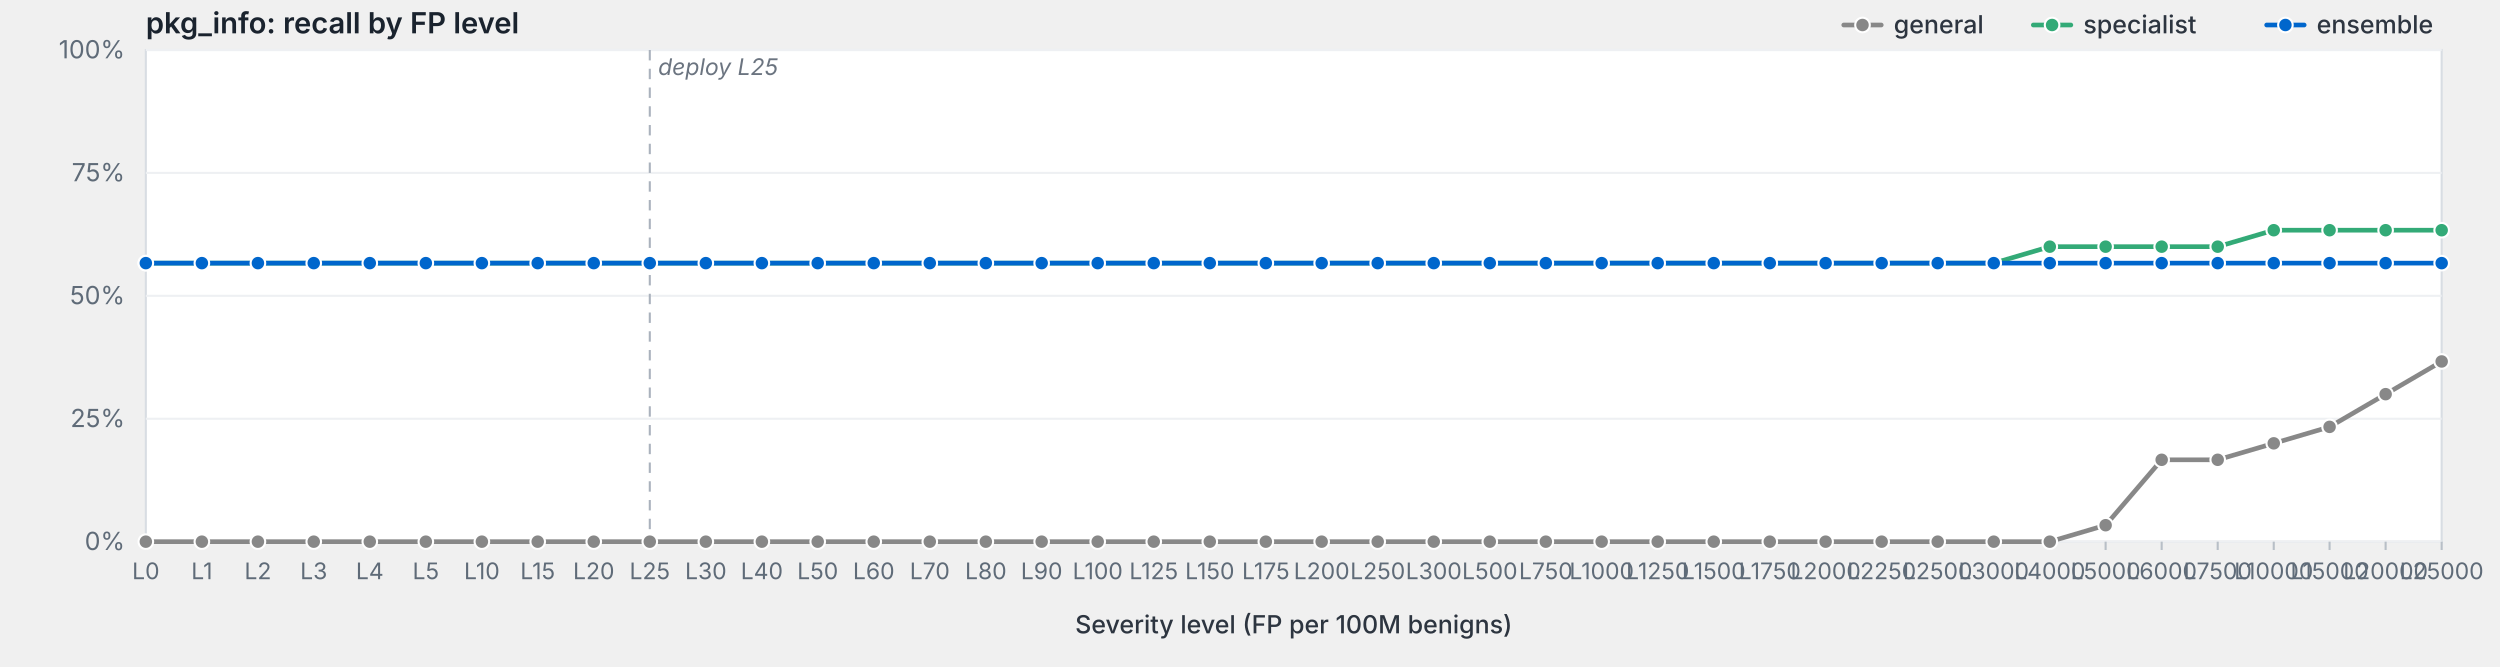
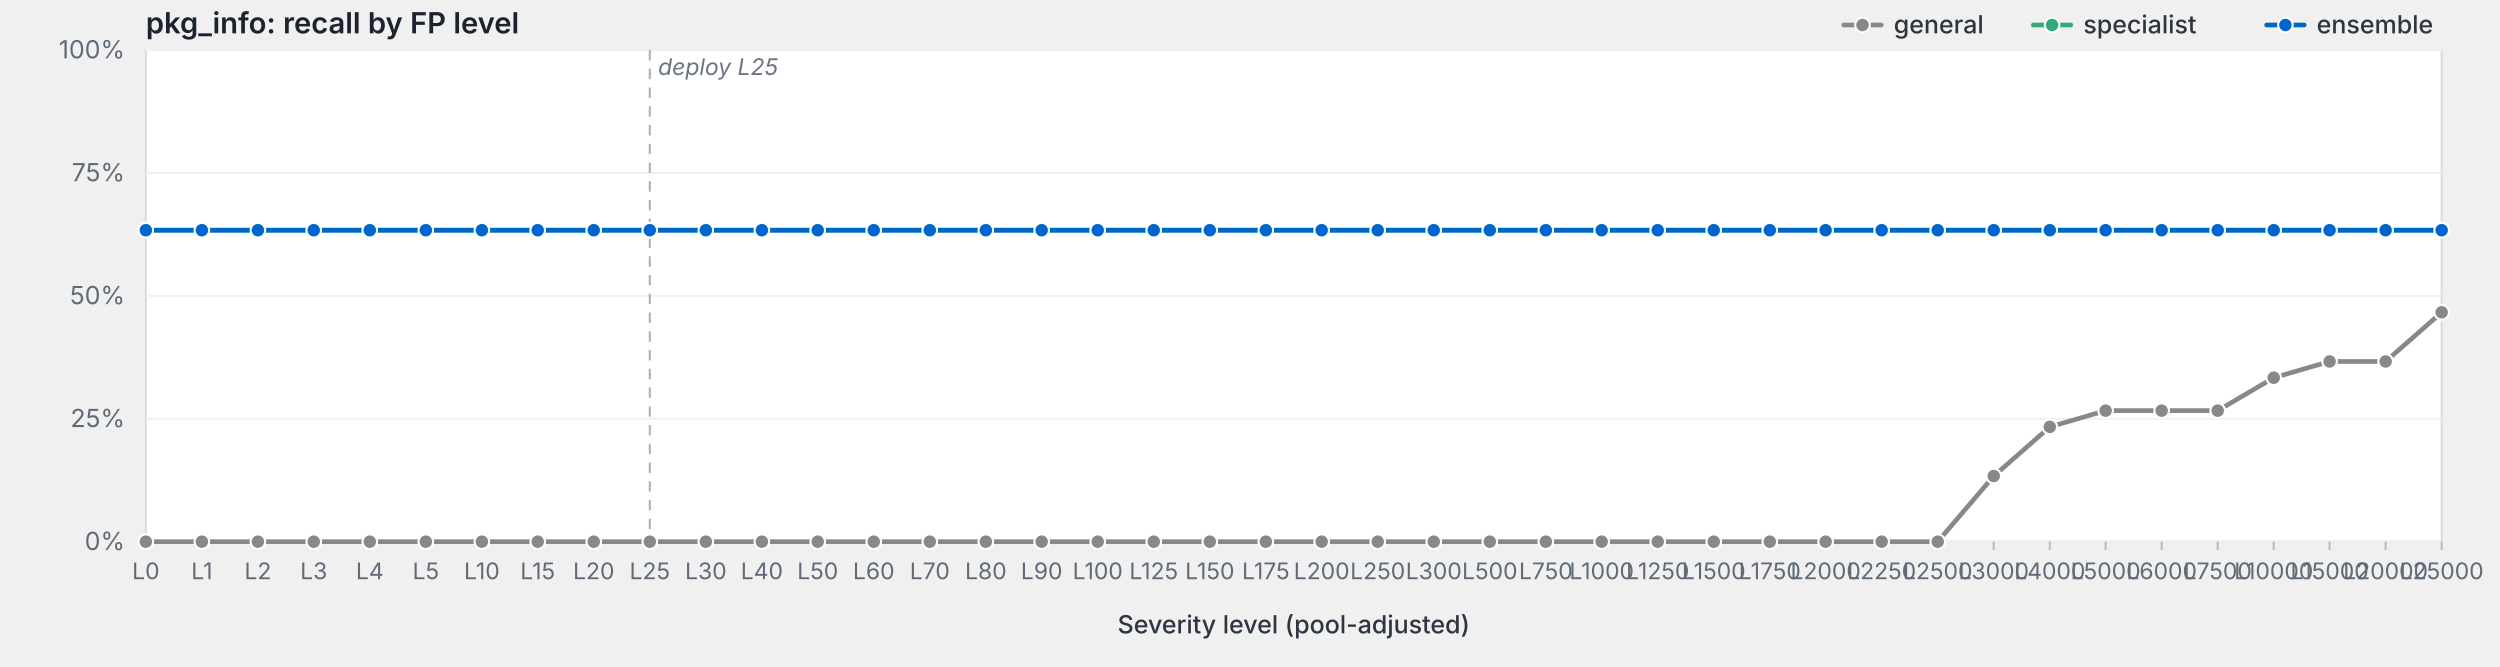
<svg xmlns="http://www.w3.org/2000/svg" viewBox="0 0 1200 320" width="1200" height="320" preserveAspectRatio="xMidYMid meet" role="img" aria-label="pkg_info: recall by FP level">
  <style>svg { background: #fdfdfd; }.frame { fill: #fff; stroke: #d8dde3; stroke-width: 1; }.grid { stroke: #eef0f3; stroke-width: 1; }.tick { stroke: #b8bfc7; stroke-width: 1; }.axis-label { fill: #5f6b78; font-family: -apple-system, BlinkMacSystemFont, "Segoe UI", system-ui, sans-serif; font-size: 12px; }.x-label { fill: #5f6b78; font-family: -apple-system, BlinkMacSystemFont, "Segoe UI", system-ui, sans-serif; font-size: 11px; }.axis-title { fill: #2d3540; font-family: -apple-system, BlinkMacSystemFont, "Segoe UI", system-ui, sans-serif; font-size: 12px; font-weight: 500; }.title { fill: #1a232e; font-family: -apple-system, BlinkMacSystemFont, "Segoe UI", system-ui, sans-serif; font-size: 14px; font-weight: 600; }.deploy-marker { stroke: #aab2bd; stroke-width: 1; stroke-dasharray: 5,4; }.deploy-label { fill: #6b7480; font-family: -apple-system, BlinkMacSystemFont, "Segoe UI", system-ui, sans-serif; font-size: 11px; font-style: italic; }.curve { fill: none; stroke-width: 2.25; stroke-linejoin: round; stroke-linecap: round; }.marker { stroke: #fff; stroke-width: 1; }.legend-text { fill: #2d3540; font-family: -apple-system, BlinkMacSystemFont, "Segoe UI", system-ui, sans-serif; font-size: 12px; font-weight: 500; }</style>
  <text class="title" x="70" y="16">pkg_info: recall by FP level</text>
  <rect class="frame" x="70" y="24" width="1102" height="236" />
  <line class="grid" x1="70" y1="260.0" x2="1172" y2="260.0" />
  <text class="axis-label" x="60" y="264.0" text-anchor="end">0%</text>
  <line class="grid" x1="70" y1="201.0" x2="1172" y2="201.0" />
  <text class="axis-label" x="60" y="205.0" text-anchor="end">25%</text>
  <line class="grid" x1="70" y1="142.0" x2="1172" y2="142.0" />
  <text class="axis-label" x="60" y="146.0" text-anchor="end">50%</text>
  <line class="grid" x1="70" y1="83.0" x2="1172" y2="83.0" />
  <text class="axis-label" x="60" y="87.0" text-anchor="end">75%</text>
  <line class="grid" x1="70" y1="24.0" x2="1172" y2="24.0" />
  <text class="axis-label" x="60" y="28.0" text-anchor="end">100%</text>
  <line class="deploy-marker" x1="311.9" y1="24" x2="311.9" y2="260" />
  <text class="deploy-label" x="315.9" y="36" text-anchor="start">deploy L25</text>
  <line class="tick" x1="70.0" y1="260" x2="70.0" y2="264" />
  <text class="x-label" x="70.0" y="278" text-anchor="middle">L0</text>
  <line class="tick" x1="96.9" y1="260" x2="96.9" y2="264" />
  <text class="x-label" x="96.9" y="278" text-anchor="middle">L1</text>
  <line class="tick" x1="123.8" y1="260" x2="123.8" y2="264" />
  <text class="x-label" x="123.8" y="278" text-anchor="middle">L2</text>
  <line class="tick" x1="150.6" y1="260" x2="150.6" y2="264" />
  <text class="x-label" x="150.6" y="278" text-anchor="middle">L3</text>
  <line class="tick" x1="177.5" y1="260" x2="177.5" y2="264" />
  <text class="x-label" x="177.5" y="278" text-anchor="middle">L4</text>
  <line class="tick" x1="204.4" y1="260" x2="204.4" y2="264" />
  <text class="x-label" x="204.4" y="278" text-anchor="middle">L5</text>
  <line class="tick" x1="231.3" y1="260" x2="231.3" y2="264" />
  <text class="x-label" x="231.3" y="278" text-anchor="middle">L10</text>
  <line class="tick" x1="258.1" y1="260" x2="258.1" y2="264" />
  <text class="x-label" x="258.1" y="278" text-anchor="middle">L15</text>
  <line class="tick" x1="285.0" y1="260" x2="285.0" y2="264" />
  <text class="x-label" x="285.0" y="278" text-anchor="middle">L20</text>
  <line class="tick" x1="311.9" y1="260" x2="311.9" y2="264" />
  <text class="x-label" x="311.9" y="278" text-anchor="middle">L25</text>
  <line class="tick" x1="338.8" y1="260" x2="338.8" y2="264" />
  <text class="x-label" x="338.8" y="278" text-anchor="middle">L30</text>
  <line class="tick" x1="365.7" y1="260" x2="365.7" y2="264" />
  <text class="x-label" x="365.7" y="278" text-anchor="middle">L40</text>
  <line class="tick" x1="392.5" y1="260" x2="392.5" y2="264" />
  <text class="x-label" x="392.5" y="278" text-anchor="middle">L50</text>
  <line class="tick" x1="419.4" y1="260" x2="419.4" y2="264" />
  <text class="x-label" x="419.4" y="278" text-anchor="middle">L60</text>
  <line class="tick" x1="446.3" y1="260" x2="446.3" y2="264" />
  <text class="x-label" x="446.3" y="278" text-anchor="middle">L70</text>
  <line class="tick" x1="473.2" y1="260" x2="473.2" y2="264" />
  <text class="x-label" x="473.2" y="278" text-anchor="middle">L80</text>
  <line class="tick" x1="500.0" y1="260" x2="500.0" y2="264" />
  <text class="x-label" x="500.0" y="278" text-anchor="middle">L90</text>
  <line class="tick" x1="526.9" y1="260" x2="526.9" y2="264" />
  <text class="x-label" x="526.9" y="278" text-anchor="middle">L100</text>
  <line class="tick" x1="553.8" y1="260" x2="553.8" y2="264" />
  <text class="x-label" x="553.8" y="278" text-anchor="middle">L125</text>
  <line class="tick" x1="580.7" y1="260" x2="580.7" y2="264" />
  <text class="x-label" x="580.7" y="278" text-anchor="middle">L150</text>
  <line class="tick" x1="607.6" y1="260" x2="607.6" y2="264" />
  <text class="x-label" x="607.6" y="278" text-anchor="middle">L175</text>
  <line class="tick" x1="634.4" y1="260" x2="634.4" y2="264" />
  <text class="x-label" x="634.4" y="278" text-anchor="middle">L200</text>
  <line class="tick" x1="661.3" y1="260" x2="661.3" y2="264" />
  <text class="x-label" x="661.3" y="278" text-anchor="middle">L250</text>
  <line class="tick" x1="688.2" y1="260" x2="688.2" y2="264" />
  <text class="x-label" x="688.2" y="278" text-anchor="middle">L300</text>
  <line class="tick" x1="715.1" y1="260" x2="715.1" y2="264" />
  <text class="x-label" x="715.1" y="278" text-anchor="middle">L500</text>
  <line class="tick" x1="742.0" y1="260" x2="742.0" y2="264" />
  <text class="x-label" x="742.0" y="278" text-anchor="middle">L750</text>
  <line class="tick" x1="768.8" y1="260" x2="768.8" y2="264" />
  <text class="x-label" x="768.8" y="278" text-anchor="middle">L1000</text>
  <line class="tick" x1="795.7" y1="260" x2="795.7" y2="264" />
  <text class="x-label" x="795.7" y="278" text-anchor="middle">L1250</text>
  <line class="tick" x1="822.6" y1="260" x2="822.6" y2="264" />
  <text class="x-label" x="822.6" y="278" text-anchor="middle">L1500</text>
  <line class="tick" x1="849.5" y1="260" x2="849.5" y2="264" />
  <text class="x-label" x="849.5" y="278" text-anchor="middle">L1750</text>
  <line class="tick" x1="876.3" y1="260" x2="876.3" y2="264" />
  <text class="x-label" x="876.3" y="278" text-anchor="middle">L2000</text>
  <line class="tick" x1="903.2" y1="260" x2="903.2" y2="264" />
  <text class="x-label" x="903.2" y="278" text-anchor="middle">L2250</text>
  <line class="tick" x1="930.1" y1="260" x2="930.1" y2="264" />
  <text class="x-label" x="930.1" y="278" text-anchor="middle">L2500</text>
  <line class="tick" x1="957.0" y1="260" x2="957.0" y2="264" />
  <text class="x-label" x="957.0" y="278" text-anchor="middle">L3000</text>
  <line class="tick" x1="983.9" y1="260" x2="983.9" y2="264" />
  <text class="x-label" x="983.9" y="278" text-anchor="middle">L4000</text>
  <line class="tick" x1="1010.7" y1="260" x2="1010.7" y2="264" />
  <text class="x-label" x="1010.7" y="278" text-anchor="middle">L5000</text>
  <line class="tick" x1="1037.6" y1="260" x2="1037.6" y2="264" />
  <text class="x-label" x="1037.6" y="278" text-anchor="middle">L6000</text>
  <line class="tick" x1="1064.5" y1="260" x2="1064.5" y2="264" />
  <text class="x-label" x="1064.5" y="278" text-anchor="middle">L7500</text>
  <line class="tick" x1="1091.4" y1="260" x2="1091.4" y2="264" />
  <text class="x-label" x="1091.4" y="278" text-anchor="middle">L10000</text>
  <line class="tick" x1="1118.2" y1="260" x2="1118.2" y2="264" />
  <text class="x-label" x="1118.2" y="278" text-anchor="middle">L15000</text>
  <line class="tick" x1="1145.1" y1="260" x2="1145.1" y2="264" />
  <text class="x-label" x="1145.1" y="278" text-anchor="middle">L20000</text>
  <line class="tick" x1="1172.0" y1="260" x2="1172.0" y2="264" />
  <text class="x-label" x="1172.0" y="278" text-anchor="middle">L25000</text>
-   <text class="axis-title" x="621.0" y="304" text-anchor="middle">Severity level (FP per 100M benigns)</text>
-   <path class="curve" d="M70.0,260.0 L96.9,260.0 L123.8,260.0 L150.6,260.0 L177.5,260.0 L204.4,260.0 L231.3,260.0 L258.1,260.0 L285.0,260.0 L311.9,260.0 L338.8,260.0 L365.7,260.0 L392.5,260.0 L419.4,260.0 L446.3,260.0 L473.2,260.0 L500.0,260.0 L526.9,260.0 L553.8,260.0 L580.7,260.0 L607.6,260.0 L634.4,260.0 L661.3,260.0 L688.2,260.0 L715.1,260.0 L742.0,260.0 L768.8,260.0 L795.7,260.0 L822.6,260.0 L849.5,260.0 L876.3,260.0 L903.2,260.0 L930.1,260.0 L957.0,260.0 L983.9,260.0 L1010.7,252.1 L1037.6,220.7 L1064.5,220.7 L1091.4,212.8 L1118.2,204.9 L1145.1,189.2 L1172.0,173.5" stroke="#888" />
+   <text class="axis-title" x="621.0" y="304" text-anchor="middle">Severity level (pool-adjusted)</text>
+   <path class="curve" d="M70.0,260.0 L96.9,260.0 L123.8,260.0 L150.6,260.0 L177.5,260.0 L204.4,260.0 L231.3,260.0 L258.1,260.0 L285.0,260.0 L311.9,260.0 L338.8,260.0 L365.7,260.0 L392.5,260.0 L419.4,260.0 L446.3,260.0 L473.2,260.0 L500.0,260.0 L526.9,260.0 L553.8,260.0 L580.7,260.0 L607.6,260.0 L634.4,260.0 L661.3,260.0 L688.2,260.0 L715.1,260.0 L742.0,260.0 L768.8,260.0 L795.7,260.0 L822.6,260.0 L849.5,260.0 L876.3,260.0 L903.2,260.0 L930.1,260.0 L957.0,228.5 L983.9,204.9 L1010.7,197.1 L1037.6,197.1 L1064.5,197.1 L1091.4,181.3 L1118.2,173.5 L1145.1,173.5 L1172.0,149.9" stroke="#888" />
  <circle class="marker" cx="70.0" cy="260.0" r="3.5" fill="#888" />
  <circle class="marker" cx="96.9" cy="260.0" r="3.5" fill="#888" />
  <circle class="marker" cx="123.8" cy="260.0" r="3.5" fill="#888" />
  <circle class="marker" cx="150.6" cy="260.0" r="3.5" fill="#888" />
  <circle class="marker" cx="177.5" cy="260.0" r="3.5" fill="#888" />
  <circle class="marker" cx="204.4" cy="260.0" r="3.5" fill="#888" />
  <circle class="marker" cx="231.3" cy="260.0" r="3.5" fill="#888" />
  <circle class="marker" cx="258.1" cy="260.0" r="3.5" fill="#888" />
  <circle class="marker" cx="285.0" cy="260.0" r="3.5" fill="#888" />
  <circle class="marker" cx="311.9" cy="260.0" r="3.5" fill="#888" />
  <circle class="marker" cx="338.8" cy="260.0" r="3.5" fill="#888" />
  <circle class="marker" cx="365.7" cy="260.0" r="3.5" fill="#888" />
  <circle class="marker" cx="392.5" cy="260.0" r="3.5" fill="#888" />
  <circle class="marker" cx="419.4" cy="260.0" r="3.5" fill="#888" />
  <circle class="marker" cx="446.3" cy="260.0" r="3.5" fill="#888" />
  <circle class="marker" cx="473.2" cy="260.0" r="3.5" fill="#888" />
  <circle class="marker" cx="500.0" cy="260.0" r="3.5" fill="#888" />
  <circle class="marker" cx="526.9" cy="260.0" r="3.5" fill="#888" />
  <circle class="marker" cx="553.8" cy="260.0" r="3.5" fill="#888" />
  <circle class="marker" cx="580.7" cy="260.0" r="3.5" fill="#888" />
  <circle class="marker" cx="607.6" cy="260.0" r="3.5" fill="#888" />
  <circle class="marker" cx="634.4" cy="260.0" r="3.5" fill="#888" />
  <circle class="marker" cx="661.3" cy="260.0" r="3.5" fill="#888" />
  <circle class="marker" cx="688.2" cy="260.0" r="3.5" fill="#888" />
  <circle class="marker" cx="715.1" cy="260.0" r="3.5" fill="#888" />
  <circle class="marker" cx="742.0" cy="260.0" r="3.5" fill="#888" />
  <circle class="marker" cx="768.8" cy="260.0" r="3.5" fill="#888" />
  <circle class="marker" cx="795.7" cy="260.0" r="3.5" fill="#888" />
  <circle class="marker" cx="822.6" cy="260.0" r="3.5" fill="#888" />
  <circle class="marker" cx="849.5" cy="260.0" r="3.5" fill="#888" />
  <circle class="marker" cx="876.3" cy="260.0" r="3.5" fill="#888" />
  <circle class="marker" cx="903.2" cy="260.0" r="3.5" fill="#888" />
  <circle class="marker" cx="930.1" cy="260.0" r="3.5" fill="#888" />
-   <circle class="marker" cx="957.0" cy="260.0" r="3.5" fill="#888" />
-   <circle class="marker" cx="983.9" cy="260.0" r="3.5" fill="#888" />
-   <circle class="marker" cx="1010.7" cy="252.1" r="3.5" fill="#888" />
-   <circle class="marker" cx="1037.6" cy="220.7" r="3.5" fill="#888" />
-   <circle class="marker" cx="1064.5" cy="220.7" r="3.5" fill="#888" />
-   <circle class="marker" cx="1091.4" cy="212.8" r="3.5" fill="#888" />
-   <circle class="marker" cx="1118.2" cy="204.9" r="3.5" fill="#888" />
-   <circle class="marker" cx="1145.1" cy="189.2" r="3.5" fill="#888" />
-   <circle class="marker" cx="1172.0" cy="173.5" r="3.5" fill="#888" />
-   <path class="curve" d="M70.0,126.3 L96.9,126.3 L123.8,126.3 L150.6,126.3 L177.5,126.3 L204.4,126.3 L231.3,126.3 L258.1,126.3 L285.0,126.3 L311.9,126.3 L338.8,126.3 L365.7,126.3 L392.5,126.3 L419.4,126.3 L446.3,126.3 L473.2,126.3 L500.0,126.3 L526.9,126.3 L553.8,126.3 L580.7,126.3 L607.6,126.3 L634.4,126.3 L661.3,126.3 L688.2,126.3 L715.1,126.3 L742.0,126.3 L768.8,126.3 L795.7,126.3 L822.6,126.3 L849.5,126.3 L876.3,126.3 L903.2,126.3 L930.1,126.3 L957.0,126.3 L983.9,118.4 L1010.7,118.4 L1037.6,118.4 L1064.5,118.4 L1091.4,110.5 L1118.2,110.5 L1145.1,110.5 L1172.0,110.5" stroke="#3a7" />
-   <circle class="marker" cx="70.0" cy="126.3" r="3.5" fill="#3a7" />
-   <circle class="marker" cx="96.9" cy="126.3" r="3.5" fill="#3a7" />
-   <circle class="marker" cx="123.8" cy="126.3" r="3.5" fill="#3a7" />
-   <circle class="marker" cx="150.6" cy="126.3" r="3.5" fill="#3a7" />
-   <circle class="marker" cx="177.5" cy="126.3" r="3.5" fill="#3a7" />
-   <circle class="marker" cx="204.4" cy="126.3" r="3.5" fill="#3a7" />
-   <circle class="marker" cx="231.3" cy="126.3" r="3.5" fill="#3a7" />
-   <circle class="marker" cx="258.1" cy="126.3" r="3.5" fill="#3a7" />
-   <circle class="marker" cx="285.0" cy="126.3" r="3.5" fill="#3a7" />
-   <circle class="marker" cx="311.9" cy="126.3" r="3.5" fill="#3a7" />
-   <circle class="marker" cx="338.8" cy="126.3" r="3.5" fill="#3a7" />
-   <circle class="marker" cx="365.7" cy="126.3" r="3.5" fill="#3a7" />
-   <circle class="marker" cx="392.5" cy="126.3" r="3.5" fill="#3a7" />
-   <circle class="marker" cx="419.4" cy="126.3" r="3.5" fill="#3a7" />
-   <circle class="marker" cx="446.3" cy="126.3" r="3.5" fill="#3a7" />
-   <circle class="marker" cx="473.2" cy="126.3" r="3.5" fill="#3a7" />
-   <circle class="marker" cx="500.0" cy="126.3" r="3.5" fill="#3a7" />
-   <circle class="marker" cx="526.9" cy="126.3" r="3.5" fill="#3a7" />
-   <circle class="marker" cx="553.8" cy="126.3" r="3.5" fill="#3a7" />
-   <circle class="marker" cx="580.7" cy="126.3" r="3.5" fill="#3a7" />
-   <circle class="marker" cx="607.6" cy="126.3" r="3.5" fill="#3a7" />
-   <circle class="marker" cx="634.4" cy="126.3" r="3.5" fill="#3a7" />
-   <circle class="marker" cx="661.3" cy="126.3" r="3.5" fill="#3a7" />
-   <circle class="marker" cx="688.2" cy="126.3" r="3.5" fill="#3a7" />
-   <circle class="marker" cx="715.1" cy="126.3" r="3.5" fill="#3a7" />
-   <circle class="marker" cx="742.0" cy="126.3" r="3.5" fill="#3a7" />
-   <circle class="marker" cx="768.8" cy="126.3" r="3.5" fill="#3a7" />
-   <circle class="marker" cx="795.7" cy="126.3" r="3.5" fill="#3a7" />
-   <circle class="marker" cx="822.6" cy="126.3" r="3.5" fill="#3a7" />
-   <circle class="marker" cx="849.5" cy="126.3" r="3.5" fill="#3a7" />
-   <circle class="marker" cx="876.3" cy="126.3" r="3.5" fill="#3a7" />
-   <circle class="marker" cx="903.2" cy="126.3" r="3.5" fill="#3a7" />
-   <circle class="marker" cx="930.1" cy="126.3" r="3.5" fill="#3a7" />
-   <circle class="marker" cx="957.0" cy="126.3" r="3.5" fill="#3a7" />
-   <circle class="marker" cx="983.9" cy="118.4" r="3.5" fill="#3a7" />
-   <circle class="marker" cx="1010.7" cy="118.4" r="3.5" fill="#3a7" />
-   <circle class="marker" cx="1037.6" cy="118.4" r="3.5" fill="#3a7" />
-   <circle class="marker" cx="1064.5" cy="118.4" r="3.5" fill="#3a7" />
+   <circle class="marker" cx="957.0" cy="228.5" r="3.5" fill="#888" />
+   <circle class="marker" cx="983.9" cy="204.9" r="3.5" fill="#888" />
+   <circle class="marker" cx="1010.7" cy="197.1" r="3.5" fill="#888" />
+   <circle class="marker" cx="1037.6" cy="197.1" r="3.5" fill="#888" />
+   <circle class="marker" cx="1064.5" cy="197.1" r="3.5" fill="#888" />
+   <circle class="marker" cx="1091.4" cy="181.3" r="3.5" fill="#888" />
+   <circle class="marker" cx="1118.2" cy="173.5" r="3.5" fill="#888" />
+   <circle class="marker" cx="1145.1" cy="173.5" r="3.5" fill="#888" />
+   <circle class="marker" cx="1172.0" cy="149.9" r="3.5" fill="#888" />
+   <path class="curve" d="M70.0,110.5 L96.9,110.5 L123.8,110.5 L150.6,110.5 L177.5,110.5 L204.4,110.5 L231.3,110.5 L258.1,110.5 L285.0,110.5 L311.9,110.5 L338.8,110.5 L365.7,110.5 L392.5,110.5 L419.4,110.5 L446.3,110.5 L473.2,110.5 L500.0,110.5 L526.9,110.5 L553.8,110.5 L580.7,110.5 L607.6,110.5 L634.4,110.5 L661.3,110.5 L688.2,110.5 L715.1,110.5 L742.0,110.5 L768.8,110.5 L795.7,110.5 L822.6,110.5 L849.5,110.5 L876.3,110.5 L903.2,110.5 L930.1,110.5 L957.0,110.5 L983.9,110.5 L1010.7,110.5 L1037.6,110.5 L1064.5,110.5 L1091.4,110.5 L1118.2,110.5 L1145.1,110.5 L1172.0,110.5" stroke="#3a7" />
+   <circle class="marker" cx="70.0" cy="110.5" r="3.5" fill="#3a7" />
+   <circle class="marker" cx="96.9" cy="110.5" r="3.5" fill="#3a7" />
+   <circle class="marker" cx="123.8" cy="110.5" r="3.5" fill="#3a7" />
+   <circle class="marker" cx="150.6" cy="110.5" r="3.5" fill="#3a7" />
+   <circle class="marker" cx="177.5" cy="110.5" r="3.5" fill="#3a7" />
+   <circle class="marker" cx="204.4" cy="110.5" r="3.5" fill="#3a7" />
+   <circle class="marker" cx="231.3" cy="110.5" r="3.5" fill="#3a7" />
+   <circle class="marker" cx="258.1" cy="110.5" r="3.5" fill="#3a7" />
+   <circle class="marker" cx="285.0" cy="110.5" r="3.5" fill="#3a7" />
+   <circle class="marker" cx="311.9" cy="110.5" r="3.5" fill="#3a7" />
+   <circle class="marker" cx="338.8" cy="110.5" r="3.5" fill="#3a7" />
+   <circle class="marker" cx="365.7" cy="110.5" r="3.5" fill="#3a7" />
+   <circle class="marker" cx="392.5" cy="110.5" r="3.5" fill="#3a7" />
+   <circle class="marker" cx="419.4" cy="110.5" r="3.5" fill="#3a7" />
+   <circle class="marker" cx="446.3" cy="110.5" r="3.5" fill="#3a7" />
+   <circle class="marker" cx="473.2" cy="110.5" r="3.5" fill="#3a7" />
+   <circle class="marker" cx="500.0" cy="110.5" r="3.5" fill="#3a7" />
+   <circle class="marker" cx="526.9" cy="110.5" r="3.5" fill="#3a7" />
+   <circle class="marker" cx="553.8" cy="110.5" r="3.5" fill="#3a7" />
+   <circle class="marker" cx="580.7" cy="110.5" r="3.5" fill="#3a7" />
+   <circle class="marker" cx="607.6" cy="110.5" r="3.5" fill="#3a7" />
+   <circle class="marker" cx="634.4" cy="110.5" r="3.5" fill="#3a7" />
+   <circle class="marker" cx="661.3" cy="110.5" r="3.5" fill="#3a7" />
+   <circle class="marker" cx="688.2" cy="110.5" r="3.5" fill="#3a7" />
+   <circle class="marker" cx="715.1" cy="110.5" r="3.5" fill="#3a7" />
+   <circle class="marker" cx="742.0" cy="110.5" r="3.5" fill="#3a7" />
+   <circle class="marker" cx="768.8" cy="110.5" r="3.5" fill="#3a7" />
+   <circle class="marker" cx="795.7" cy="110.5" r="3.5" fill="#3a7" />
+   <circle class="marker" cx="822.6" cy="110.5" r="3.5" fill="#3a7" />
+   <circle class="marker" cx="849.5" cy="110.5" r="3.5" fill="#3a7" />
+   <circle class="marker" cx="876.3" cy="110.5" r="3.5" fill="#3a7" />
+   <circle class="marker" cx="903.2" cy="110.5" r="3.5" fill="#3a7" />
+   <circle class="marker" cx="930.1" cy="110.5" r="3.5" fill="#3a7" />
+   <circle class="marker" cx="957.0" cy="110.5" r="3.5" fill="#3a7" />
+   <circle class="marker" cx="983.9" cy="110.5" r="3.5" fill="#3a7" />
+   <circle class="marker" cx="1010.7" cy="110.5" r="3.5" fill="#3a7" />
+   <circle class="marker" cx="1037.6" cy="110.5" r="3.5" fill="#3a7" />
+   <circle class="marker" cx="1064.5" cy="110.5" r="3.5" fill="#3a7" />
  <circle class="marker" cx="1091.4" cy="110.5" r="3.5" fill="#3a7" />
  <circle class="marker" cx="1118.2" cy="110.5" r="3.5" fill="#3a7" />
  <circle class="marker" cx="1145.1" cy="110.5" r="3.5" fill="#3a7" />
  <circle class="marker" cx="1172.0" cy="110.5" r="3.5" fill="#3a7" />
-   <path class="curve" d="M70.0,126.3 L96.9,126.3 L123.8,126.3 L150.6,126.3 L177.5,126.3 L204.4,126.3 L231.3,126.3 L258.1,126.3 L285.0,126.3 L311.9,126.3 L338.8,126.3 L365.7,126.3 L392.5,126.3 L419.4,126.3 L446.3,126.3 L473.2,126.3 L500.0,126.3 L526.9,126.3 L553.8,126.3 L580.7,126.3 L607.6,126.3 L634.4,126.3 L661.3,126.3 L688.2,126.3 L715.1,126.3 L742.0,126.3 L768.8,126.3 L795.7,126.3 L822.6,126.3 L849.5,126.3 L876.3,126.3 L903.2,126.3 L930.1,126.3 L957.0,126.3 L983.9,126.3 L1010.7,126.3 L1037.6,126.3 L1064.5,126.3 L1091.4,126.3 L1118.2,126.3 L1145.1,126.3 L1172.0,126.3" stroke="#06c" />
-   <circle class="marker" cx="70.0" cy="126.3" r="3.5" fill="#06c" />
-   <circle class="marker" cx="96.9" cy="126.3" r="3.5" fill="#06c" />
-   <circle class="marker" cx="123.8" cy="126.3" r="3.5" fill="#06c" />
-   <circle class="marker" cx="150.6" cy="126.3" r="3.5" fill="#06c" />
-   <circle class="marker" cx="177.5" cy="126.3" r="3.5" fill="#06c" />
-   <circle class="marker" cx="204.4" cy="126.3" r="3.5" fill="#06c" />
-   <circle class="marker" cx="231.3" cy="126.3" r="3.5" fill="#06c" />
-   <circle class="marker" cx="258.1" cy="126.3" r="3.5" fill="#06c" />
-   <circle class="marker" cx="285.0" cy="126.3" r="3.5" fill="#06c" />
-   <circle class="marker" cx="311.9" cy="126.3" r="3.5" fill="#06c" />
-   <circle class="marker" cx="338.8" cy="126.3" r="3.5" fill="#06c" />
-   <circle class="marker" cx="365.7" cy="126.3" r="3.5" fill="#06c" />
-   <circle class="marker" cx="392.5" cy="126.3" r="3.5" fill="#06c" />
-   <circle class="marker" cx="419.4" cy="126.3" r="3.5" fill="#06c" />
-   <circle class="marker" cx="446.3" cy="126.3" r="3.5" fill="#06c" />
-   <circle class="marker" cx="473.2" cy="126.3" r="3.5" fill="#06c" />
-   <circle class="marker" cx="500.0" cy="126.3" r="3.5" fill="#06c" />
-   <circle class="marker" cx="526.9" cy="126.3" r="3.5" fill="#06c" />
-   <circle class="marker" cx="553.8" cy="126.3" r="3.5" fill="#06c" />
-   <circle class="marker" cx="580.7" cy="126.3" r="3.5" fill="#06c" />
-   <circle class="marker" cx="607.6" cy="126.3" r="3.5" fill="#06c" />
-   <circle class="marker" cx="634.4" cy="126.3" r="3.5" fill="#06c" />
-   <circle class="marker" cx="661.3" cy="126.3" r="3.5" fill="#06c" />
-   <circle class="marker" cx="688.2" cy="126.3" r="3.5" fill="#06c" />
-   <circle class="marker" cx="715.1" cy="126.3" r="3.5" fill="#06c" />
-   <circle class="marker" cx="742.0" cy="126.3" r="3.5" fill="#06c" />
-   <circle class="marker" cx="768.8" cy="126.3" r="3.5" fill="#06c" />
-   <circle class="marker" cx="795.7" cy="126.3" r="3.5" fill="#06c" />
-   <circle class="marker" cx="822.6" cy="126.3" r="3.5" fill="#06c" />
-   <circle class="marker" cx="849.5" cy="126.3" r="3.5" fill="#06c" />
-   <circle class="marker" cx="876.3" cy="126.3" r="3.5" fill="#06c" />
-   <circle class="marker" cx="903.2" cy="126.3" r="3.5" fill="#06c" />
-   <circle class="marker" cx="930.1" cy="126.3" r="3.5" fill="#06c" />
-   <circle class="marker" cx="957.0" cy="126.3" r="3.5" fill="#06c" />
-   <circle class="marker" cx="983.9" cy="126.3" r="3.5" fill="#06c" />
-   <circle class="marker" cx="1010.7" cy="126.3" r="3.5" fill="#06c" />
-   <circle class="marker" cx="1037.6" cy="126.3" r="3.5" fill="#06c" />
-   <circle class="marker" cx="1064.5" cy="126.3" r="3.5" fill="#06c" />
-   <circle class="marker" cx="1091.4" cy="126.3" r="3.5" fill="#06c" />
-   <circle class="marker" cx="1118.2" cy="126.3" r="3.5" fill="#06c" />
-   <circle class="marker" cx="1145.1" cy="126.3" r="3.5" fill="#06c" />
-   <circle class="marker" cx="1172.0" cy="126.3" r="3.5" fill="#06c" />
+   <path class="curve" d="M70.0,110.5 L96.9,110.5 L123.8,110.5 L150.6,110.5 L177.5,110.5 L204.4,110.5 L231.3,110.5 L258.1,110.5 L285.0,110.5 L311.9,110.5 L338.8,110.5 L365.7,110.5 L392.5,110.5 L419.4,110.5 L446.3,110.5 L473.2,110.5 L500.0,110.5 L526.9,110.5 L553.8,110.5 L580.7,110.5 L607.6,110.5 L634.4,110.5 L661.3,110.5 L688.2,110.5 L715.1,110.5 L742.0,110.5 L768.8,110.5 L795.7,110.5 L822.6,110.5 L849.5,110.5 L876.3,110.5 L903.2,110.5 L930.1,110.5 L957.0,110.5 L983.9,110.5 L1010.7,110.5 L1037.6,110.5 L1064.5,110.5 L1091.4,110.5 L1118.2,110.5 L1145.1,110.5 L1172.0,110.5" stroke="#06c" />
+   <circle class="marker" cx="70.0" cy="110.5" r="3.5" fill="#06c" />
+   <circle class="marker" cx="96.9" cy="110.5" r="3.5" fill="#06c" />
+   <circle class="marker" cx="123.8" cy="110.5" r="3.5" fill="#06c" />
+   <circle class="marker" cx="150.6" cy="110.5" r="3.5" fill="#06c" />
+   <circle class="marker" cx="177.5" cy="110.5" r="3.5" fill="#06c" />
+   <circle class="marker" cx="204.4" cy="110.5" r="3.5" fill="#06c" />
+   <circle class="marker" cx="231.3" cy="110.5" r="3.5" fill="#06c" />
+   <circle class="marker" cx="258.1" cy="110.5" r="3.5" fill="#06c" />
+   <circle class="marker" cx="285.0" cy="110.5" r="3.5" fill="#06c" />
+   <circle class="marker" cx="311.9" cy="110.5" r="3.5" fill="#06c" />
+   <circle class="marker" cx="338.8" cy="110.5" r="3.5" fill="#06c" />
+   <circle class="marker" cx="365.7" cy="110.5" r="3.5" fill="#06c" />
+   <circle class="marker" cx="392.5" cy="110.5" r="3.5" fill="#06c" />
+   <circle class="marker" cx="419.4" cy="110.5" r="3.5" fill="#06c" />
+   <circle class="marker" cx="446.3" cy="110.5" r="3.5" fill="#06c" />
+   <circle class="marker" cx="473.2" cy="110.5" r="3.5" fill="#06c" />
+   <circle class="marker" cx="500.0" cy="110.5" r="3.5" fill="#06c" />
+   <circle class="marker" cx="526.9" cy="110.5" r="3.5" fill="#06c" />
+   <circle class="marker" cx="553.8" cy="110.5" r="3.5" fill="#06c" />
+   <circle class="marker" cx="580.7" cy="110.5" r="3.5" fill="#06c" />
+   <circle class="marker" cx="607.6" cy="110.5" r="3.5" fill="#06c" />
+   <circle class="marker" cx="634.4" cy="110.5" r="3.5" fill="#06c" />
+   <circle class="marker" cx="661.3" cy="110.5" r="3.5" fill="#06c" />
+   <circle class="marker" cx="688.2" cy="110.5" r="3.5" fill="#06c" />
+   <circle class="marker" cx="715.1" cy="110.5" r="3.5" fill="#06c" />
+   <circle class="marker" cx="742.0" cy="110.5" r="3.5" fill="#06c" />
+   <circle class="marker" cx="768.8" cy="110.5" r="3.5" fill="#06c" />
+   <circle class="marker" cx="795.7" cy="110.5" r="3.5" fill="#06c" />
+   <circle class="marker" cx="822.6" cy="110.5" r="3.5" fill="#06c" />
+   <circle class="marker" cx="849.5" cy="110.5" r="3.5" fill="#06c" />
+   <circle class="marker" cx="876.3" cy="110.5" r="3.5" fill="#06c" />
+   <circle class="marker" cx="903.2" cy="110.5" r="3.5" fill="#06c" />
+   <circle class="marker" cx="930.1" cy="110.5" r="3.5" fill="#06c" />
+   <circle class="marker" cx="957.0" cy="110.5" r="3.5" fill="#06c" />
+   <circle class="marker" cx="983.9" cy="110.5" r="3.5" fill="#06c" />
+   <circle class="marker" cx="1010.7" cy="110.5" r="3.5" fill="#06c" />
+   <circle class="marker" cx="1037.6" cy="110.5" r="3.5" fill="#06c" />
+   <circle class="marker" cx="1064.5" cy="110.5" r="3.5" fill="#06c" />
+   <circle class="marker" cx="1091.4" cy="110.5" r="3.5" fill="#06c" />
+   <circle class="marker" cx="1118.2" cy="110.5" r="3.5" fill="#06c" />
+   <circle class="marker" cx="1145.1" cy="110.5" r="3.5" fill="#06c" />
+   <circle class="marker" cx="1172.0" cy="110.5" r="3.5" fill="#06c" />
  <line x1="1088.0" y1="12.0" x2="1106.0" y2="12.0" stroke="#06c" stroke-width="2.25" stroke-linecap="round" />
  <circle cx="1097.0" cy="12.0" r="3.5" fill="#06c" stroke="#fff" stroke-width="1" />
  <text class="legend-text" x="1112.0" y="16.0">ensemble</text>
  <line x1="976.0" y1="12.0" x2="994.0" y2="12.0" stroke="#3a7" stroke-width="2.25" stroke-linecap="round" />
  <circle cx="985.0" cy="12.0" r="3.5" fill="#3a7" stroke="#fff" stroke-width="1" />
  <text class="legend-text" x="1000.0" y="16.0">specialist</text>
  <line x1="885.0" y1="12.0" x2="903.0" y2="12.0" stroke="#888" stroke-width="2.25" stroke-linecap="round" />
  <circle cx="894.0" cy="12.0" r="3.5" fill="#888" stroke="#fff" stroke-width="1" />
  <text class="legend-text" x="909.0" y="16.0">general</text>
</svg>
